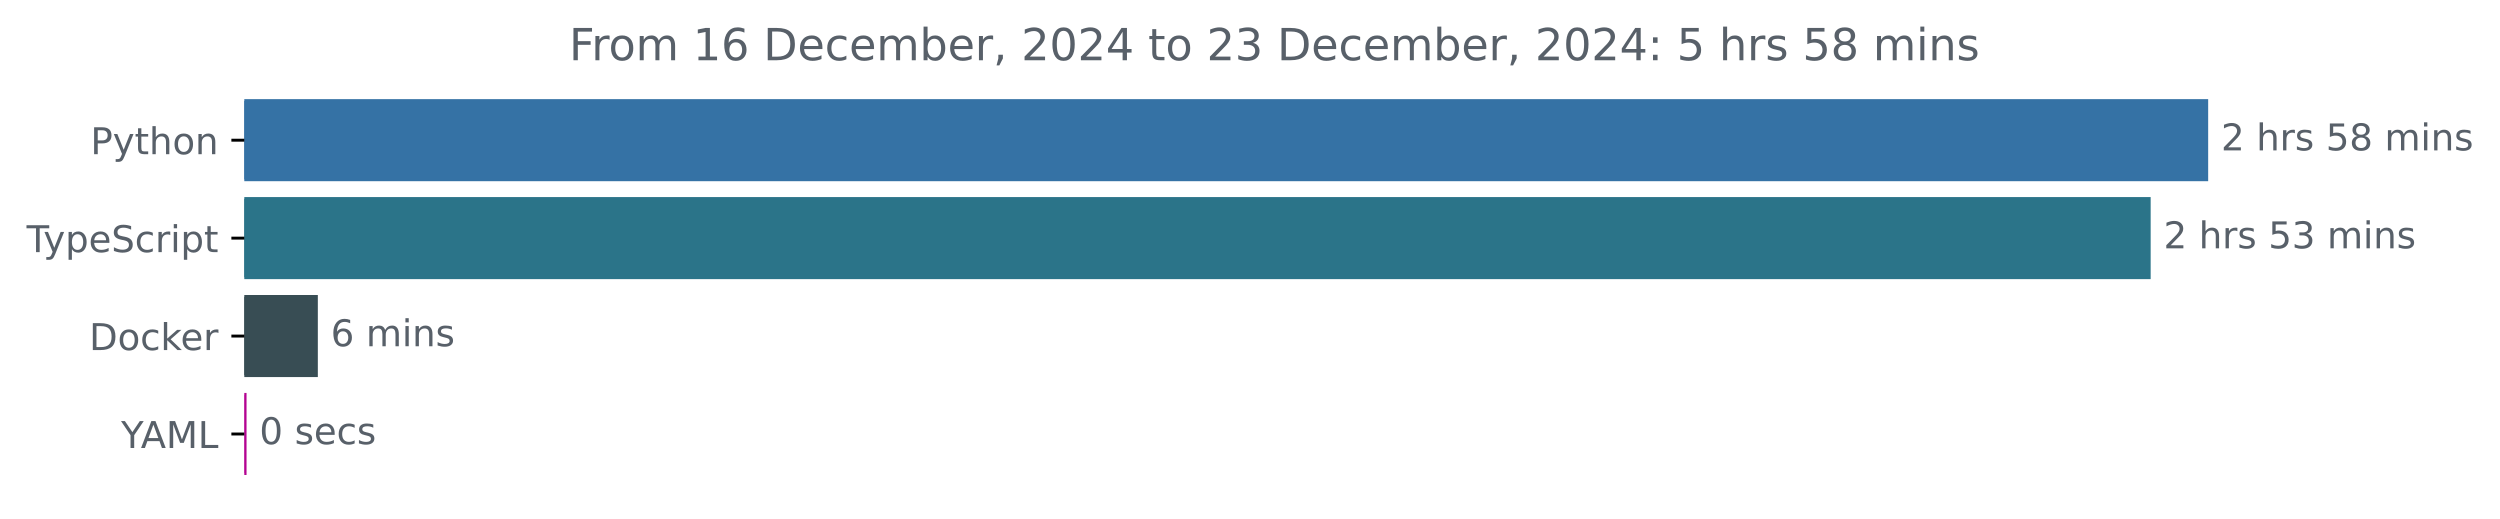
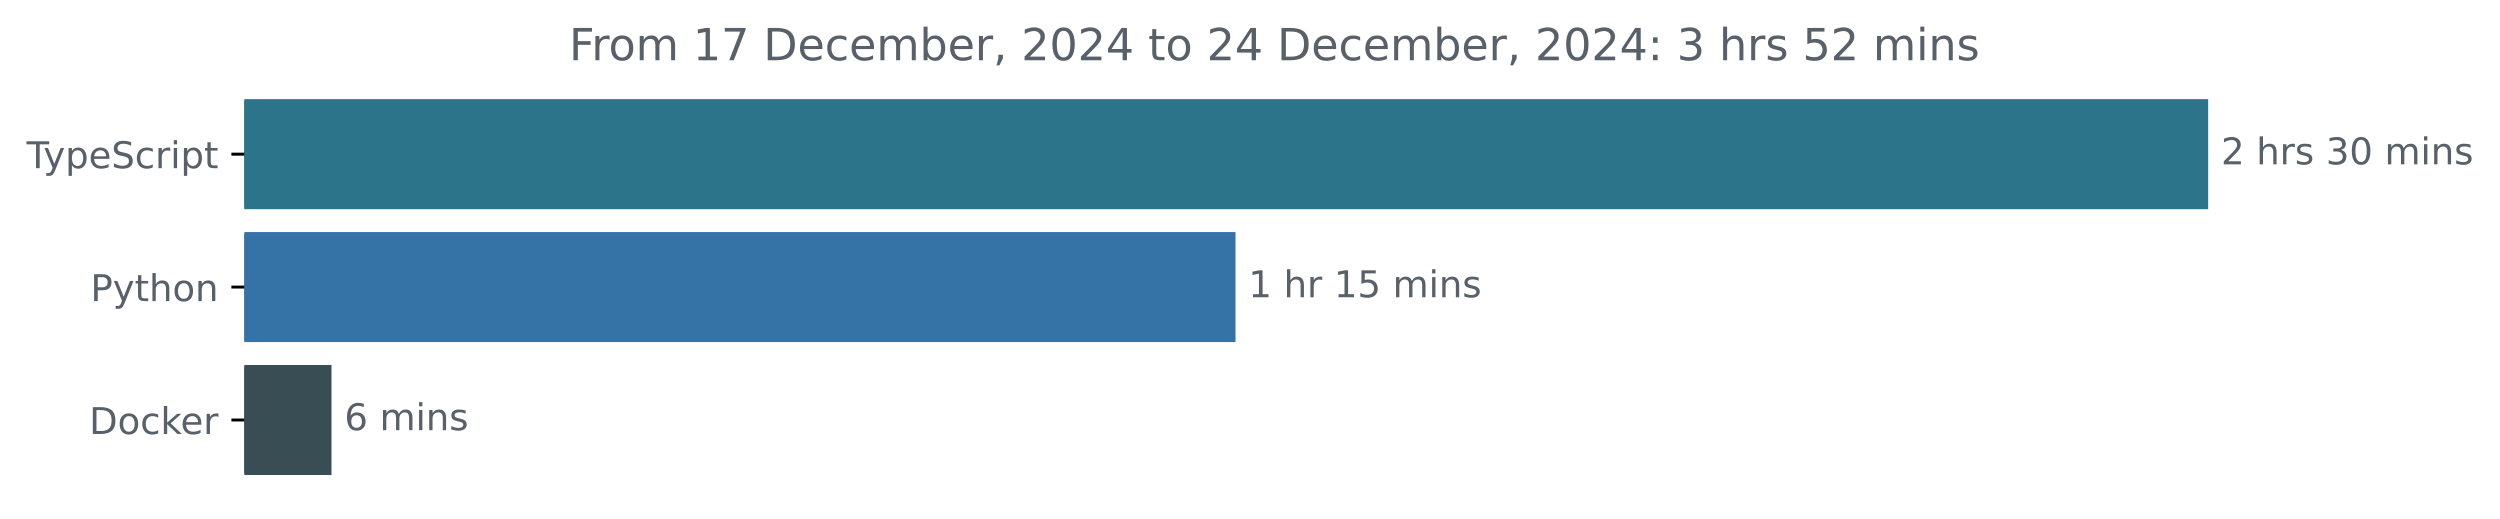
<svg xmlns="http://www.w3.org/2000/svg" xmlns:xlink="http://www.w3.org/1999/xlink" width="677.144pt" height="140.398pt" viewBox="0 0 677.144 140.398" version="1.1">
  <defs>
    <style type="text/css">*{stroke-linejoin: round; stroke-linecap: butt}</style>
  </defs>
  <g id="figure_1">
    <g id="patch_1">
      <path d="M -0 140.398  L 677.144 140.398  L 677.144 0  L -0 0  L -0 140.398  z " style="fill: none" />
    </g>
    <g id="axes_1">
      <g id="patch_2">
-         <path d="M 66.17 27.358  L 597.599 27.358  L 597.599 48.579  L 66.17 48.579  z " clip-path="url(#pddaac9a084)" style="fill: #3572a5; stroke: #3572a5; stroke-linejoin: miter" />
+         <path d="M 66.17 27.358  L 597.599 27.358  L 597.599 56.158  L 66.17 56.158  z " clip-path="url(#p46cec5480c)" style="fill: #2b7489; stroke: #2b7489; stroke-linejoin: miter" />
      </g>
      <g id="patch_3">
-         <path d="M 66.17 53.884  L 582.022 53.884  L 582.022 75.105  L 66.17 75.105  z " clip-path="url(#pddaac9a084)" style="fill: #2b7489; stroke: #2b7489; stroke-linejoin: miter" />
+         <path d="M 66.17 63.358  L 334.147 63.358  L 334.147 92.158  L 66.17 92.158  z " clip-path="url(#p46cec5480c)" style="fill: #3572a5; stroke: #3572a5; stroke-linejoin: miter" />
      </g>
      <g id="patch_4">
-         <path d="M 66.17 80.411  L 85.588 80.411  L 85.588 101.632  L 66.17 101.632  z " clip-path="url(#pddaac9a084)" style="fill: #384d54; stroke: #384d54; stroke-linejoin: miter" />
-       </g>
-       <g id="patch_5">
-         <path d="M 66.17 106.937  L 66.277 106.937  L 66.277 128.158  L 66.17 128.158  z " clip-path="url(#pddaac9a084)" style="fill: #b40391; stroke: #b40391; stroke-linejoin: miter" />
+         <path d="M 66.17 99.358  L 89.283 99.358  L 89.283 128.158  L 66.17 128.158  z " clip-path="url(#p46cec5480c)" style="fill: #384d54; stroke: #384d54; stroke-linejoin: miter" />
      </g>
      <g id="matplotlib.axis_1" />
      <g id="matplotlib.axis_2">
        <g id="ytick_1">
          <g id="line2d_1">
            <defs>
-               <path id="md575c099c8" d="M 0 0  L -3.5 0  " style="stroke: #000000; stroke-width: 0.8" />
+               <path id="mf2d482d79e" d="M 0 0  L -3.5 0  " style="stroke: #000000; stroke-width: 0.8" />
            </defs>
            <g>
-               <use xlink:href="#md575c099c8" x="66.17" y="37.969" style="stroke: #000000; stroke-width: 0.8" />
+               <use xlink:href="#mf2d482d79e" x="66.17" y="41.758" style="stroke: #000000; stroke-width: 0.8" />
            </g>
          </g>
          <g id="text_1">
-             <g style="fill: #586069" transform="translate(24.50781 41.76787) scale(0.1 -0.1)">
-               <defs>
-                 <path id="DejaVuSans-50" d="M 1259 4147  L 1259 2394  L 2053 2394  Q 2494 2394 2734 2622  Q 2975 2850 2975 3272  Q 2975 3691 2734 3919  Q 2494 4147 2053 4147  L 1259 4147  z M 628 4666  L 2053 4666  Q 2838 4666 3239 4311  Q 3641 3956 3641 3272  Q 3641 2581 3239 2228  Q 2838 1875 2053 1875  L 1259 1875  L 1259 0  L 628 0  L 628 4666  z " transform="scale(0.015625)" />
-                 <path id="DejaVuSans-79" d="M 2059 -325  Q 1816 -950 1584 -1140  Q 1353 -1331 966 -1331  L 506 -1331  L 506 -850  L 844 -850  Q 1081 -850 1212 -737  Q 1344 -625 1503 -206  L 1606 56  L 191 3500  L 800 3500  L 1894 763  L 2988 3500  L 3597 3500  L 2059 -325  z " transform="scale(0.015625)" />
-                 <path id="DejaVuSans-74" d="M 1172 4494  L 1172 3500  L 2356 3500  L 2356 3053  L 1172 3053  L 1172 1153  Q 1172 725 1289 603  Q 1406 481 1766 481  L 2356 481  L 2356 0  L 1766 0  Q 1100 0 847 248  Q 594 497 594 1153  L 594 3053  L 172 3053  L 172 3500  L 594 3500  L 594 4494  L 1172 4494  z " transform="scale(0.015625)" />
-                 <path id="DejaVuSans-68" d="M 3513 2113  L 3513 0  L 2938 0  L 2938 2094  Q 2938 2591 2744 2837  Q 2550 3084 2163 3084  Q 1697 3084 1428 2787  Q 1159 2491 1159 1978  L 1159 0  L 581 0  L 581 4863  L 1159 4863  L 1159 2956  Q 1366 3272 1645 3428  Q 1925 3584 2291 3584  Q 2894 3584 3203 3211  Q 3513 2838 3513 2113  z " transform="scale(0.015625)" />
-                 <path id="DejaVuSans-6f" d="M 1959 3097  Q 1497 3097 1228 2736  Q 959 2375 959 1747  Q 959 1119 1226 758  Q 1494 397 1959 397  Q 2419 397 2687 759  Q 2956 1122 2956 1747  Q 2956 2369 2687 2733  Q 2419 3097 1959 3097  z M 1959 3584  Q 2709 3584 3137 3096  Q 3566 2609 3566 1747  Q 3566 888 3137 398  Q 2709 -91 1959 -91  Q 1206 -91 779 398  Q 353 888 353 1747  Q 353 2609 779 3096  Q 1206 3584 1959 3584  z " transform="scale(0.015625)" />
-                 <path id="DejaVuSans-6e" d="M 3513 2113  L 3513 0  L 2938 0  L 2938 2094  Q 2938 2591 2744 2837  Q 2550 3084 2163 3084  Q 1697 3084 1428 2787  Q 1159 2491 1159 1978  L 1159 0  L 581 0  L 581 3500  L 1159 3500  L 1159 2956  Q 1366 3272 1645 3428  Q 1925 3584 2291 3584  Q 2894 3584 3203 3211  Q 3513 2838 3513 2113  z " transform="scale(0.015625)" />
-               </defs>
-               <use xlink:href="#DejaVuSans-50" />
-               <use xlink:href="#DejaVuSans-79" x="60.303" />
-               <use xlink:href="#DejaVuSans-74" x="119.482" />
-               <use xlink:href="#DejaVuSans-68" x="158.691" />
-               <use xlink:href="#DejaVuSans-6f" x="222.07" />
-               <use xlink:href="#DejaVuSans-6e" x="283.252" />
-             </g>
-           </g>
-         </g>
-         <g id="ytick_2">
-           <g id="line2d_2">
-             <g>
-               <use xlink:href="#md575c099c8" x="66.17" y="64.495" style="stroke: #000000; stroke-width: 0.8" />
-             </g>
-           </g>
-           <g id="text_2">
-             <g style="fill: #586069" transform="translate(7.2 68.29419) scale(0.1 -0.1)">
+             <g style="fill: #586069" transform="translate(7.2 45.55734) scale(0.1 -0.1)">
              <defs>
                <path id="DejaVuSans-54" d="M -19 4666  L 3928 4666  L 3928 4134  L 2272 4134  L 2272 0  L 1638 0  L 1638 4134  L -19 4134  L -19 4666  z " transform="scale(0.015625)" />
+                 <path id="DejaVuSans-79" d="M 2059 -325  Q 1816 -950 1584 -1140  Q 1353 -1331 966 -1331  L 506 -1331  L 506 -850  L 844 -850  Q 1081 -850 1212 -737  Q 1344 -625 1503 -206  L 1606 56  L 191 3500  L 800 3500  L 1894 763  L 2988 3500  L 3597 3500  L 2059 -325  z " transform="scale(0.015625)" />
                <path id="DejaVuSans-70" d="M 1159 525  L 1159 -1331  L 581 -1331  L 581 3500  L 1159 3500  L 1159 2969  Q 1341 3281 1617 3432  Q 1894 3584 2278 3584  Q 2916 3584 3314 3078  Q 3713 2572 3713 1747  Q 3713 922 3314 415  Q 2916 -91 2278 -91  Q 1894 -91 1617 61  Q 1341 213 1159 525  z M 3116 1747  Q 3116 2381 2855 2742  Q 2594 3103 2138 3103  Q 1681 3103 1420 2742  Q 1159 2381 1159 1747  Q 1159 1113 1420 752  Q 1681 391 2138 391  Q 2594 391 2855 752  Q 3116 1113 3116 1747  z " transform="scale(0.015625)" />
                <path id="DejaVuSans-65" d="M 3597 1894  L 3597 1613  L 953 1613  Q 991 1019 1311 708  Q 1631 397 2203 397  Q 2534 397 2845 478  Q 3156 559 3463 722  L 3463 178  Q 3153 47 2828 -22  Q 2503 -91 2169 -91  Q 1331 -91 842 396  Q 353 884 353 1716  Q 353 2575 817 3079  Q 1281 3584 2069 3584  Q 2775 3584 3186 3129  Q 3597 2675 3597 1894  z M 3022 2063  Q 3016 2534 2758 2815  Q 2500 3097 2075 3097  Q 1594 3097 1305 2825  Q 1016 2553 972 2059  L 3022 2063  z " transform="scale(0.015625)" />
                <path id="DejaVuSans-53" d="M 3425 4513  L 3425 3897  Q 3066 4069 2747 4153  Q 2428 4238 2131 4238  Q 1616 4238 1336 4038  Q 1056 3838 1056 3469  Q 1056 3159 1242 3001  Q 1428 2844 1947 2747  L 2328 2669  Q 3034 2534 3370 2195  Q 3706 1856 3706 1288  Q 3706 609 3251 259  Q 2797 -91 1919 -91  Q 1588 -91 1214 -16  Q 841 59 441 206  L 441 856  Q 825 641 1194 531  Q 1563 422 1919 422  Q 2459 422 2753 634  Q 3047 847 3047 1241  Q 3047 1584 2836 1778  Q 2625 1972 2144 2069  L 1759 2144  Q 1053 2284 737 2584  Q 422 2884 422 3419  Q 422 4038 858 4394  Q 1294 4750 2059 4750  Q 2388 4750 2728 4690  Q 3069 4631 3425 4513  z " transform="scale(0.015625)" />
                <path id="DejaVuSans-63" d="M 3122 3366  L 3122 2828  Q 2878 2963 2633 3030  Q 2388 3097 2138 3097  Q 1578 3097 1268 2742  Q 959 2388 959 1747  Q 959 1106 1268 751  Q 1578 397 2138 397  Q 2388 397 2633 464  Q 2878 531 3122 666  L 3122 134  Q 2881 22 2623 -34  Q 2366 -91 2075 -91  Q 1284 -91 818 406  Q 353 903 353 1747  Q 353 2603 823 3093  Q 1294 3584 2113 3584  Q 2378 3584 2631 3529  Q 2884 3475 3122 3366  z " transform="scale(0.015625)" />
                <path id="DejaVuSans-72" d="M 2631 2963  Q 2534 3019 2420 3045  Q 2306 3072 2169 3072  Q 1681 3072 1420 2755  Q 1159 2438 1159 1844  L 1159 0  L 581 0  L 581 3500  L 1159 3500  L 1159 2956  Q 1341 3275 1631 3429  Q 1922 3584 2338 3584  Q 2397 3584 2469 3576  Q 2541 3569 2628 3553  L 2631 2963  z " transform="scale(0.015625)" />
                <path id="DejaVuSans-69" d="M 603 3500  L 1178 3500  L 1178 0  L 603 0  L 603 3500  z M 603 4863  L 1178 4863  L 1178 4134  L 603 4134  L 603 4863  z " transform="scale(0.015625)" />
+                 <path id="DejaVuSans-74" d="M 1172 4494  L 1172 3500  L 2356 3500  L 2356 3053  L 1172 3053  L 1172 1153  Q 1172 725 1289 603  Q 1406 481 1766 481  L 2356 481  L 2356 0  L 1766 0  Q 1100 0 847 248  Q 594 497 594 1153  L 594 3053  L 172 3053  L 172 3500  L 594 3500  L 594 4494  L 1172 4494  z " transform="scale(0.015625)" />
              </defs>
              <use xlink:href="#DejaVuSans-54" />
              <use xlink:href="#DejaVuSans-79" x="45.459" />
              <use xlink:href="#DejaVuSans-70" x="104.639" />
              <use xlink:href="#DejaVuSans-65" x="168.115" />
              <use xlink:href="#DejaVuSans-53" x="229.639" />
              <use xlink:href="#DejaVuSans-63" x="293.115" />
              <use xlink:href="#DejaVuSans-72" x="348.096" />
              <use xlink:href="#DejaVuSans-69" x="389.209" />
              <use xlink:href="#DejaVuSans-70" x="416.992" />
              <use xlink:href="#DejaVuSans-74" x="480.469" />
            </g>
          </g>
        </g>
+         <g id="ytick_2">
+           <g id="line2d_2">
+             <g>
+               <use xlink:href="#mf2d482d79e" x="66.17" y="77.758" style="stroke: #000000; stroke-width: 0.8" />
+             </g>
+           </g>
+           <g id="text_2">
+             <g style="fill: #586069" transform="translate(24.50781 81.55734) scale(0.1 -0.1)">
+               <defs>
+                 <path id="DejaVuSans-50" d="M 1259 4147  L 1259 2394  L 2053 2394  Q 2494 2394 2734 2622  Q 2975 2850 2975 3272  Q 2975 3691 2734 3919  Q 2494 4147 2053 4147  L 1259 4147  z M 628 4666  L 2053 4666  Q 2838 4666 3239 4311  Q 3641 3956 3641 3272  Q 3641 2581 3239 2228  Q 2838 1875 2053 1875  L 1259 1875  L 1259 0  L 628 0  L 628 4666  z " transform="scale(0.015625)" />
+                 <path id="DejaVuSans-68" d="M 3513 2113  L 3513 0  L 2938 0  L 2938 2094  Q 2938 2591 2744 2837  Q 2550 3084 2163 3084  Q 1697 3084 1428 2787  Q 1159 2491 1159 1978  L 1159 0  L 581 0  L 581 4863  L 1159 4863  L 1159 2956  Q 1366 3272 1645 3428  Q 1925 3584 2291 3584  Q 2894 3584 3203 3211  Q 3513 2838 3513 2113  z " transform="scale(0.015625)" />
+                 <path id="DejaVuSans-6f" d="M 1959 3097  Q 1497 3097 1228 2736  Q 959 2375 959 1747  Q 959 1119 1226 758  Q 1494 397 1959 397  Q 2419 397 2687 759  Q 2956 1122 2956 1747  Q 2956 2369 2687 2733  Q 2419 3097 1959 3097  z M 1959 3584  Q 2709 3584 3137 3096  Q 3566 2609 3566 1747  Q 3566 888 3137 398  Q 2709 -91 1959 -91  Q 1206 -91 779 398  Q 353 888 353 1747  Q 353 2609 779 3096  Q 1206 3584 1959 3584  z " transform="scale(0.015625)" />
+                 <path id="DejaVuSans-6e" d="M 3513 2113  L 3513 0  L 2938 0  L 2938 2094  Q 2938 2591 2744 2837  Q 2550 3084 2163 3084  Q 1697 3084 1428 2787  Q 1159 2491 1159 1978  L 1159 0  L 581 0  L 581 3500  L 1159 3500  L 1159 2956  Q 1366 3272 1645 3428  Q 1925 3584 2291 3584  Q 2894 3584 3203 3211  Q 3513 2838 3513 2113  z " transform="scale(0.015625)" />
+               </defs>
+               <use xlink:href="#DejaVuSans-50" />
+               <use xlink:href="#DejaVuSans-79" x="60.303" />
+               <use xlink:href="#DejaVuSans-74" x="119.482" />
+               <use xlink:href="#DejaVuSans-68" x="158.691" />
+               <use xlink:href="#DejaVuSans-6f" x="222.07" />
+               <use xlink:href="#DejaVuSans-6e" x="283.252" />
+             </g>
+           </g>
+         </g>
        <g id="ytick_3">
          <g id="line2d_3">
            <g>
-               <use xlink:href="#md575c099c8" x="66.17" y="91.021" style="stroke: #000000; stroke-width: 0.8" />
+               <use xlink:href="#mf2d482d79e" x="66.17" y="113.758" style="stroke: #000000; stroke-width: 0.8" />
            </g>
          </g>
          <g id="text_3">
-             <g style="fill: #586069" transform="translate(24.16094 94.8205) scale(0.1 -0.1)">
+             <g style="fill: #586069" transform="translate(24.16094 117.5573) scale(0.1 -0.1)">
              <defs>
                <path id="DejaVuSans-44" d="M 1259 4147  L 1259 519  L 2022 519  Q 2988 519 3436 956  Q 3884 1394 3884 2338  Q 3884 3275 3436 3711  Q 2988 4147 2022 4147  L 1259 4147  z M 628 4666  L 1925 4666  Q 3281 4666 3915 4102  Q 4550 3538 4550 2338  Q 4550 1131 3912 565  Q 3275 0 1925 0  L 628 0  L 628 4666  z " transform="scale(0.015625)" />
                <path id="DejaVuSans-6b" d="M 581 4863  L 1159 4863  L 1159 1991  L 2875 3500  L 3609 3500  L 1753 1863  L 3688 0  L 2938 0  L 1159 1709  L 1159 0  L 581 0  L 581 4863  z " transform="scale(0.015625)" />
              </defs>
              <use xlink:href="#DejaVuSans-44" />
              <use xlink:href="#DejaVuSans-6f" x="77.002" />
              <use xlink:href="#DejaVuSans-63" x="138.184" />
              <use xlink:href="#DejaVuSans-6b" x="193.164" />
              <use xlink:href="#DejaVuSans-65" x="247.449" />
              <use xlink:href="#DejaVuSans-72" x="308.973" />
            </g>
          </g>
        </g>
-         <g id="ytick_4">
-           <g id="line2d_4">
-             <g>
-               <use xlink:href="#md575c099c8" x="66.17" y="117.548" style="stroke: #000000; stroke-width: 0.8" />
-             </g>
-           </g>
-           <g id="text_4">
-             <g style="fill: #586069" transform="translate(32.79688 121.3468) scale(0.1 -0.1)">
-               <defs>
-                 <path id="DejaVuSans-59" d="M -13 4666  L 666 4666  L 1959 2747  L 3244 4666  L 3922 4666  L 2272 2222  L 2272 0  L 1638 0  L 1638 2222  L -13 4666  z " transform="scale(0.015625)" />
-                 <path id="DejaVuSans-41" d="M 2188 4044  L 1331 1722  L 3047 1722  L 2188 4044  z M 1831 4666  L 2547 4666  L 4325 0  L 3669 0  L 3244 1197  L 1141 1197  L 716 0  L 50 0  L 1831 4666  z " transform="scale(0.015625)" />
-                 <path id="DejaVuSans-4d" d="M 628 4666  L 1569 4666  L 2759 1491  L 3956 4666  L 4897 4666  L 4897 0  L 4281 0  L 4281 4097  L 3078 897  L 2444 897  L 1241 4097  L 1241 0  L 628 0  L 628 4666  z " transform="scale(0.015625)" />
-                 <path id="DejaVuSans-4c" d="M 628 4666  L 1259 4666  L 1259 531  L 3531 531  L 3531 0  L 628 0  L 628 4666  z " transform="scale(0.015625)" />
-               </defs>
-               <use xlink:href="#DejaVuSans-59" />
-               <use xlink:href="#DejaVuSans-41" x="53.334" />
-               <use xlink:href="#DejaVuSans-4d" x="121.742" />
-               <use xlink:href="#DejaVuSans-4c" x="208.021" />
-             </g>
-           </g>
-         </g>
-       </g>
-       <g id="text_5">
-         <g style="fill: #586069" transform="translate(601.5989 40.72803) scale(0.1 -0.1)">
+       </g>
+       <g id="text_4">
+         <g style="fill: #586069" transform="translate(601.5989 44.5175) scale(0.1 -0.1)">
          <defs>
            <path id="DejaVuSans-32" d="M 1228 531  L 3431 531  L 3431 0  L 469 0  L 469 531  Q 828 903 1448 1529  Q 2069 2156 2228 2338  Q 2531 2678 2651 2914  Q 2772 3150 2772 3378  Q 2772 3750 2511 3984  Q 2250 4219 1831 4219  Q 1534 4219 1204 4116  Q 875 4013 500 3803  L 500 4441  Q 881 4594 1212 4672  Q 1544 4750 1819 4750  Q 2544 4750 2975 4387  Q 3406 4025 3406 3419  Q 3406 3131 3298 2873  Q 3191 2616 2906 2266  Q 2828 2175 2409 1742  Q 1991 1309 1228 531  z " transform="scale(0.015625)" />
            <path id="DejaVuSans-20" transform="scale(0.015625)" />
            <path id="DejaVuSans-73" d="M 2834 3397  L 2834 2853  Q 2591 2978 2328 3040  Q 2066 3103 1784 3103  Q 1356 3103 1142 2972  Q 928 2841 928 2578  Q 928 2378 1081 2264  Q 1234 2150 1697 2047  L 1894 2003  Q 2506 1872 2764 1633  Q 3022 1394 3022 966  Q 3022 478 2636 193  Q 2250 -91 1575 -91  Q 1294 -91 989 -36  Q 684 19 347 128  L 347 722  Q 666 556 975 473  Q 1284 391 1588 391  Q 1994 391 2212 530  Q 2431 669 2431 922  Q 2431 1156 2273 1281  Q 2116 1406 1581 1522  L 1381 1569  Q 847 1681 609 1914  Q 372 2147 372 2553  Q 372 3047 722 3315  Q 1072 3584 1716 3584  Q 2034 3584 2315 3537  Q 2597 3491 2834 3397  z " transform="scale(0.015625)" />
-             <path id="DejaVuSans-35" d="M 691 4666  L 3169 4666  L 3169 4134  L 1269 4134  L 1269 2991  Q 1406 3038 1543 3061  Q 1681 3084 1819 3084  Q 2600 3084 3056 2656  Q 3513 2228 3513 1497  Q 3513 744 3044 326  Q 2575 -91 1722 -91  Q 1428 -91 1123 -41  Q 819 9 494 109  L 494 744  Q 775 591 1075 516  Q 1375 441 1709 441  Q 2250 441 2565 725  Q 2881 1009 2881 1497  Q 2881 1984 2565 2268  Q 2250 2553 1709 2553  Q 1456 2553 1204 2497  Q 953 2441 691 2322  L 691 4666  z " transform="scale(0.015625)" />
-             <path id="DejaVuSans-38" d="M 2034 2216  Q 1584 2216 1326 1975  Q 1069 1734 1069 1313  Q 1069 891 1326 650  Q 1584 409 2034 409  Q 2484 409 2743 651  Q 3003 894 3003 1313  Q 3003 1734 2745 1975  Q 2488 2216 2034 2216  z M 1403 2484  Q 997 2584 770 2862  Q 544 3141 544 3541  Q 544 4100 942 4425  Q 1341 4750 2034 4750  Q 2731 4750 3128 4425  Q 3525 4100 3525 3541  Q 3525 3141 3298 2862  Q 3072 2584 2669 2484  Q 3125 2378 3379 2068  Q 3634 1759 3634 1313  Q 3634 634 3220 271  Q 2806 -91 2034 -91  Q 1263 -91 848 271  Q 434 634 434 1313  Q 434 1759 690 2068  Q 947 2378 1403 2484  z M 1172 3481  Q 1172 3119 1398 2916  Q 1625 2713 2034 2713  Q 2441 2713 2670 2916  Q 2900 3119 2900 3481  Q 2900 3844 2670 4047  Q 2441 4250 2034 4250  Q 1625 4250 1398 4047  Q 1172 3844 1172 3481  z " transform="scale(0.015625)" />
+             <path id="DejaVuSans-33" d="M 2597 2516  Q 3050 2419 3304 2112  Q 3559 1806 3559 1356  Q 3559 666 3084 287  Q 2609 -91 1734 -91  Q 1441 -91 1130 -33  Q 819 25 488 141  L 488 750  Q 750 597 1062 519  Q 1375 441 1716 441  Q 2309 441 2620 675  Q 2931 909 2931 1356  Q 2931 1769 2642 2001  Q 2353 2234 1838 2234  L 1294 2234  L 1294 2753  L 1863 2753  Q 2328 2753 2575 2939  Q 2822 3125 2822 3475  Q 2822 3834 2567 4026  Q 2313 4219 1838 4219  Q 1578 4219 1281 4162  Q 984 4106 628 3988  L 628 4550  Q 988 4650 1302 4700  Q 1616 4750 1894 4750  Q 2613 4750 3031 4423  Q 3450 4097 3450 3541  Q 3450 3153 3228 2886  Q 3006 2619 2597 2516  z " transform="scale(0.015625)" />
+             <path id="DejaVuSans-30" d="M 2034 4250  Q 1547 4250 1301 3770  Q 1056 3291 1056 2328  Q 1056 1369 1301 889  Q 1547 409 2034 409  Q 2525 409 2770 889  Q 3016 1369 3016 2328  Q 3016 3291 2770 3770  Q 2525 4250 2034 4250  z M 2034 4750  Q 2819 4750 3233 4129  Q 3647 3509 3647 2328  Q 3647 1150 3233 529  Q 2819 -91 2034 -91  Q 1250 -91 836 529  Q 422 1150 422 2328  Q 422 3509 836 4129  Q 1250 4750 2034 4750  z " transform="scale(0.015625)" />
            <path id="DejaVuSans-6d" d="M 3328 2828  Q 3544 3216 3844 3400  Q 4144 3584 4550 3584  Q 5097 3584 5394 3201  Q 5691 2819 5691 2113  L 5691 0  L 5113 0  L 5113 2094  Q 5113 2597 4934 2840  Q 4756 3084 4391 3084  Q 3944 3084 3684 2787  Q 3425 2491 3425 1978  L 3425 0  L 2847 0  L 2847 2094  Q 2847 2600 2669 2842  Q 2491 3084 2119 3084  Q 1678 3084 1418 2786  Q 1159 2488 1159 1978  L 1159 0  L 581 0  L 581 3500  L 1159 3500  L 1159 2956  Q 1356 3278 1631 3431  Q 1906 3584 2284 3584  Q 2666 3584 2933 3390  Q 3200 3197 3328 2828  z " transform="scale(0.015625)" />
          </defs>
          <use xlink:href="#DejaVuSans-32" />
          <use xlink:href="#DejaVuSans-20" x="63.623" />
          <use xlink:href="#DejaVuSans-68" x="95.41" />
          <use xlink:href="#DejaVuSans-72" x="158.789" />
          <use xlink:href="#DejaVuSans-73" x="199.902" />
          <use xlink:href="#DejaVuSans-20" x="252.002" />
-           <use xlink:href="#DejaVuSans-35" x="283.789" />
-           <use xlink:href="#DejaVuSans-38" x="347.412" />
+           <use xlink:href="#DejaVuSans-33" x="283.789" />
+           <use xlink:href="#DejaVuSans-30" x="347.412" />
          <use xlink:href="#DejaVuSans-20" x="411.035" />
          <use xlink:href="#DejaVuSans-6d" x="442.822" />
          <use xlink:href="#DejaVuSans-69" x="540.234" />
          <use xlink:href="#DejaVuSans-6e" x="568.018" />
          <use xlink:href="#DejaVuSans-73" x="631.396" />
        </g>
      </g>
-       <g id="text_6">
-         <g style="fill: #586069" transform="translate(586.022 67.25434) scale(0.1 -0.1)">
-           <defs>
-             <path id="DejaVuSans-33" d="M 2597 2516  Q 3050 2419 3304 2112  Q 3559 1806 3559 1356  Q 3559 666 3084 287  Q 2609 -91 1734 -91  Q 1441 -91 1130 -33  Q 819 25 488 141  L 488 750  Q 750 597 1062 519  Q 1375 441 1716 441  Q 2309 441 2620 675  Q 2931 909 2931 1356  Q 2931 1769 2642 2001  Q 2353 2234 1838 2234  L 1294 2234  L 1294 2753  L 1863 2753  Q 2328 2753 2575 2939  Q 2822 3125 2822 3475  Q 2822 3834 2567 4026  Q 2313 4219 1838 4219  Q 1578 4219 1281 4162  Q 984 4106 628 3988  L 628 4550  Q 988 4650 1302 4700  Q 1616 4750 1894 4750  Q 2613 4750 3031 4423  Q 3450 4097 3450 3541  Q 3450 3153 3228 2886  Q 3006 2619 2597 2516  z " transform="scale(0.015625)" />
-           </defs>
-           <use xlink:href="#DejaVuSans-32" />
+       <g id="text_5">
+         <g style="fill: #586069" transform="translate(338.1465 80.5175) scale(0.1 -0.1)">
+           <defs>
+             <path id="DejaVuSans-31" d="M 794 531  L 1825 531  L 1825 4091  L 703 3866  L 703 4441  L 1819 4666  L 2450 4666  L 2450 531  L 3481 531  L 3481 0  L 794 0  L 794 531  z " transform="scale(0.015625)" />
+             <path id="DejaVuSans-35" d="M 691 4666  L 3169 4666  L 3169 4134  L 1269 4134  L 1269 2991  Q 1406 3038 1543 3061  Q 1681 3084 1819 3084  Q 2600 3084 3056 2656  Q 3513 2228 3513 1497  Q 3513 744 3044 326  Q 2575 -91 1722 -91  Q 1428 -91 1123 -41  Q 819 9 494 109  L 494 744  Q 775 591 1075 516  Q 1375 441 1709 441  Q 2250 441 2565 725  Q 2881 1009 2881 1497  Q 2881 1984 2565 2268  Q 2250 2553 1709 2553  Q 1456 2553 1204 2497  Q 953 2441 691 2322  L 691 4666  z " transform="scale(0.015625)" />
+           </defs>
+           <use xlink:href="#DejaVuSans-31" />
          <use xlink:href="#DejaVuSans-20" x="63.623" />
          <use xlink:href="#DejaVuSans-68" x="95.41" />
          <use xlink:href="#DejaVuSans-72" x="158.789" />
-           <use xlink:href="#DejaVuSans-73" x="199.902" />
-           <use xlink:href="#DejaVuSans-20" x="252.002" />
-           <use xlink:href="#DejaVuSans-35" x="283.789" />
-           <use xlink:href="#DejaVuSans-33" x="347.412" />
-           <use xlink:href="#DejaVuSans-20" x="411.035" />
-           <use xlink:href="#DejaVuSans-6d" x="442.822" />
-           <use xlink:href="#DejaVuSans-69" x="540.234" />
-           <use xlink:href="#DejaVuSans-6e" x="568.018" />
-           <use xlink:href="#DejaVuSans-73" x="631.396" />
-         </g>
-       </g>
-       <g id="text_7">
-         <g style="fill: #586069" transform="translate(89.5881 93.78066) scale(0.1 -0.1)">
+           <use xlink:href="#DejaVuSans-20" x="199.902" />
+           <use xlink:href="#DejaVuSans-31" x="231.689" />
+           <use xlink:href="#DejaVuSans-35" x="295.312" />
+           <use xlink:href="#DejaVuSans-20" x="358.936" />
+           <use xlink:href="#DejaVuSans-6d" x="390.723" />
+           <use xlink:href="#DejaVuSans-69" x="488.135" />
+           <use xlink:href="#DejaVuSans-6e" x="515.918" />
+           <use xlink:href="#DejaVuSans-73" x="579.297" />
+         </g>
+       </g>
+       <g id="text_6">
+         <g style="fill: #586069" transform="translate(93.28306 116.5175) scale(0.1 -0.1)">
          <defs>
            <path id="DejaVuSans-36" d="M 2113 2584  Q 1688 2584 1439 2293  Q 1191 2003 1191 1497  Q 1191 994 1439 701  Q 1688 409 2113 409  Q 2538 409 2786 701  Q 3034 994 3034 1497  Q 3034 2003 2786 2293  Q 2538 2584 2113 2584  z M 3366 4563  L 3366 3988  Q 3128 4100 2886 4159  Q 2644 4219 2406 4219  Q 1781 4219 1451 3797  Q 1122 3375 1075 2522  Q 1259 2794 1537 2939  Q 1816 3084 2150 3084  Q 2853 3084 3261 2657  Q 3669 2231 3669 1497  Q 3669 778 3244 343  Q 2819 -91 2113 -91  Q 1303 -91 875 529  Q 447 1150 447 2328  Q 447 3434 972 4092  Q 1497 4750 2381 4750  Q 2619 4750 2861 4703  Q 3103 4656 3366 4563  z " transform="scale(0.015625)" />
          </defs>
          <use xlink:href="#DejaVuSans-36" />
          <use xlink:href="#DejaVuSans-20" x="63.623" />
          <use xlink:href="#DejaVuSans-6d" x="95.41" />
          <use xlink:href="#DejaVuSans-69" x="192.822" />
          <use xlink:href="#DejaVuSans-6e" x="220.605" />
          <use xlink:href="#DejaVuSans-73" x="283.984" />
        </g>
      </g>
-       <g id="text_8">
-         <g style="fill: #586069" transform="translate(70.277 120.307) scale(0.1 -0.1)">
-           <defs>
-             <path id="DejaVuSans-30" d="M 2034 4250  Q 1547 4250 1301 3770  Q 1056 3291 1056 2328  Q 1056 1369 1301 889  Q 1547 409 2034 409  Q 2525 409 2770 889  Q 3016 1369 3016 2328  Q 3016 3291 2770 3770  Q 2525 4250 2034 4250  z M 2034 4750  Q 2819 4750 3233 4129  Q 3647 3509 3647 2328  Q 3647 1150 3233 529  Q 2819 -91 2034 -91  Q 1250 -91 836 529  Q 422 1150 422 2328  Q 422 3509 836 4129  Q 1250 4750 2034 4750  z " transform="scale(0.015625)" />
-           </defs>
-           <use xlink:href="#DejaVuSans-30" />
-           <use xlink:href="#DejaVuSans-20" x="63.623" />
-           <use xlink:href="#DejaVuSans-73" x="95.41" />
-           <use xlink:href="#DejaVuSans-65" x="147.51" />
-           <use xlink:href="#DejaVuSans-63" x="209.033" />
-           <use xlink:href="#DejaVuSans-73" x="264.014" />
-         </g>
-       </g>
-       <g id="text_9">
+       <g id="text_7">
        <g style="fill: #586069" transform="translate(154.1472 16.31812) scale(0.12 -0.12)">
          <defs>
            <path id="DejaVuSans-46" d="M 628 4666  L 3309 4666  L 3309 4134  L 1259 4134  L 1259 2759  L 3109 2759  L 3109 2228  L 1259 2228  L 1259 0  L 628 0  L 628 4666  z " transform="scale(0.015625)" />
-             <path id="DejaVuSans-31" d="M 794 531  L 1825 531  L 1825 4091  L 703 3866  L 703 4441  L 1819 4666  L 2450 4666  L 2450 531  L 3481 531  L 3481 0  L 794 0  L 794 531  z " transform="scale(0.015625)" />
+             <path id="DejaVuSans-37" d="M 525 4666  L 3525 4666  L 3525 4397  L 1831 0  L 1172 0  L 2766 4134  L 525 4134  L 525 4666  z " transform="scale(0.015625)" />
            <path id="DejaVuSans-62" d="M 3116 1747  Q 3116 2381 2855 2742  Q 2594 3103 2138 3103  Q 1681 3103 1420 2742  Q 1159 2381 1159 1747  Q 1159 1113 1420 752  Q 1681 391 2138 391  Q 2594 391 2855 752  Q 3116 1113 3116 1747  z M 1159 2969  Q 1341 3281 1617 3432  Q 1894 3584 2278 3584  Q 2916 3584 3314 3078  Q 3713 2572 3713 1747  Q 3713 922 3314 415  Q 2916 -91 2278 -91  Q 1894 -91 1617 61  Q 1341 213 1159 525  L 1159 0  L 581 0  L 581 4863  L 1159 4863  L 1159 2969  z " transform="scale(0.015625)" />
            <path id="DejaVuSans-2c" d="M 750 794  L 1409 794  L 1409 256  L 897 -744  L 494 -744  L 750 256  L 750 794  z " transform="scale(0.015625)" />
            <path id="DejaVuSans-34" d="M 2419 4116  L 825 1625  L 2419 1625  L 2419 4116  z M 2253 4666  L 3047 4666  L 3047 1625  L 3713 1625  L 3713 1100  L 3047 1100  L 3047 0  L 2419 0  L 2419 1100  L 313 1100  L 313 1709  L 2253 4666  z " transform="scale(0.015625)" />
            <path id="DejaVuSans-3a" d="M 750 794  L 1409 794  L 1409 0  L 750 0  L 750 794  z M 750 3309  L 1409 3309  L 1409 2516  L 750 2516  L 750 3309  z " transform="scale(0.015625)" />
          </defs>
          <use xlink:href="#DejaVuSans-46" />
          <use xlink:href="#DejaVuSans-72" x="50.27" />
          <use xlink:href="#DejaVuSans-6f" x="89.133" />
          <use xlink:href="#DejaVuSans-6d" x="150.314" />
          <use xlink:href="#DejaVuSans-20" x="247.727" />
          <use xlink:href="#DejaVuSans-31" x="279.514" />
-           <use xlink:href="#DejaVuSans-36" x="343.137" />
+           <use xlink:href="#DejaVuSans-37" x="343.137" />
          <use xlink:href="#DejaVuSans-20" x="406.76" />
          <use xlink:href="#DejaVuSans-44" x="438.547" />
          <use xlink:href="#DejaVuSans-65" x="515.549" />
          <use xlink:href="#DejaVuSans-63" x="577.072" />
          <use xlink:href="#DejaVuSans-65" x="632.053" />
          <use xlink:href="#DejaVuSans-6d" x="693.576" />
          <use xlink:href="#DejaVuSans-62" x="790.988" />
          <use xlink:href="#DejaVuSans-65" x="854.465" />
          <use xlink:href="#DejaVuSans-72" x="915.988" />
          <use xlink:href="#DejaVuSans-2c" x="957.102" />
          <use xlink:href="#DejaVuSans-20" x="988.889" />
          <use xlink:href="#DejaVuSans-32" x="1020.676" />
          <use xlink:href="#DejaVuSans-30" x="1084.299" />
          <use xlink:href="#DejaVuSans-32" x="1147.922" />
          <use xlink:href="#DejaVuSans-34" x="1211.545" />
          <use xlink:href="#DejaVuSans-20" x="1275.168" />
          <use xlink:href="#DejaVuSans-74" x="1306.955" />
          <use xlink:href="#DejaVuSans-6f" x="1346.164" />
          <use xlink:href="#DejaVuSans-20" x="1407.346" />
          <use xlink:href="#DejaVuSans-32" x="1439.133" />
-           <use xlink:href="#DejaVuSans-33" x="1502.756" />
+           <use xlink:href="#DejaVuSans-34" x="1502.756" />
          <use xlink:href="#DejaVuSans-20" x="1566.379" />
          <use xlink:href="#DejaVuSans-44" x="1598.166" />
          <use xlink:href="#DejaVuSans-65" x="1675.168" />
          <use xlink:href="#DejaVuSans-63" x="1736.691" />
          <use xlink:href="#DejaVuSans-65" x="1791.672" />
          <use xlink:href="#DejaVuSans-6d" x="1853.195" />
          <use xlink:href="#DejaVuSans-62" x="1950.607" />
          <use xlink:href="#DejaVuSans-65" x="2014.084" />
          <use xlink:href="#DejaVuSans-72" x="2075.607" />
          <use xlink:href="#DejaVuSans-2c" x="2116.721" />
          <use xlink:href="#DejaVuSans-20" x="2148.508" />
          <use xlink:href="#DejaVuSans-32" x="2180.295" />
          <use xlink:href="#DejaVuSans-30" x="2243.918" />
          <use xlink:href="#DejaVuSans-32" x="2307.541" />
          <use xlink:href="#DejaVuSans-34" x="2371.164" />
          <use xlink:href="#DejaVuSans-3a" x="2434.787" />
          <use xlink:href="#DejaVuSans-20" x="2468.479" />
-           <use xlink:href="#DejaVuSans-35" x="2500.266" />
+           <use xlink:href="#DejaVuSans-33" x="2500.266" />
          <use xlink:href="#DejaVuSans-20" x="2563.889" />
          <use xlink:href="#DejaVuSans-68" x="2595.676" />
          <use xlink:href="#DejaVuSans-72" x="2659.055" />
          <use xlink:href="#DejaVuSans-73" x="2700.168" />
          <use xlink:href="#DejaVuSans-20" x="2752.268" />
          <use xlink:href="#DejaVuSans-35" x="2784.055" />
-           <use xlink:href="#DejaVuSans-38" x="2847.678" />
+           <use xlink:href="#DejaVuSans-32" x="2847.678" />
          <use xlink:href="#DejaVuSans-20" x="2911.301" />
          <use xlink:href="#DejaVuSans-6d" x="2943.088" />
          <use xlink:href="#DejaVuSans-69" x="3040.5" />
          <use xlink:href="#DejaVuSans-6e" x="3068.283" />
          <use xlink:href="#DejaVuSans-73" x="3131.662" />
        </g>
      </g>
    </g>
  </g>
  <defs>
-     <clipPath id="pddaac9a084">
+     <clipPath id="p46cec5480c">
      <rect x="66.17" y="22.318" width="558" height="110.88" />
    </clipPath>
  </defs>
</svg>
